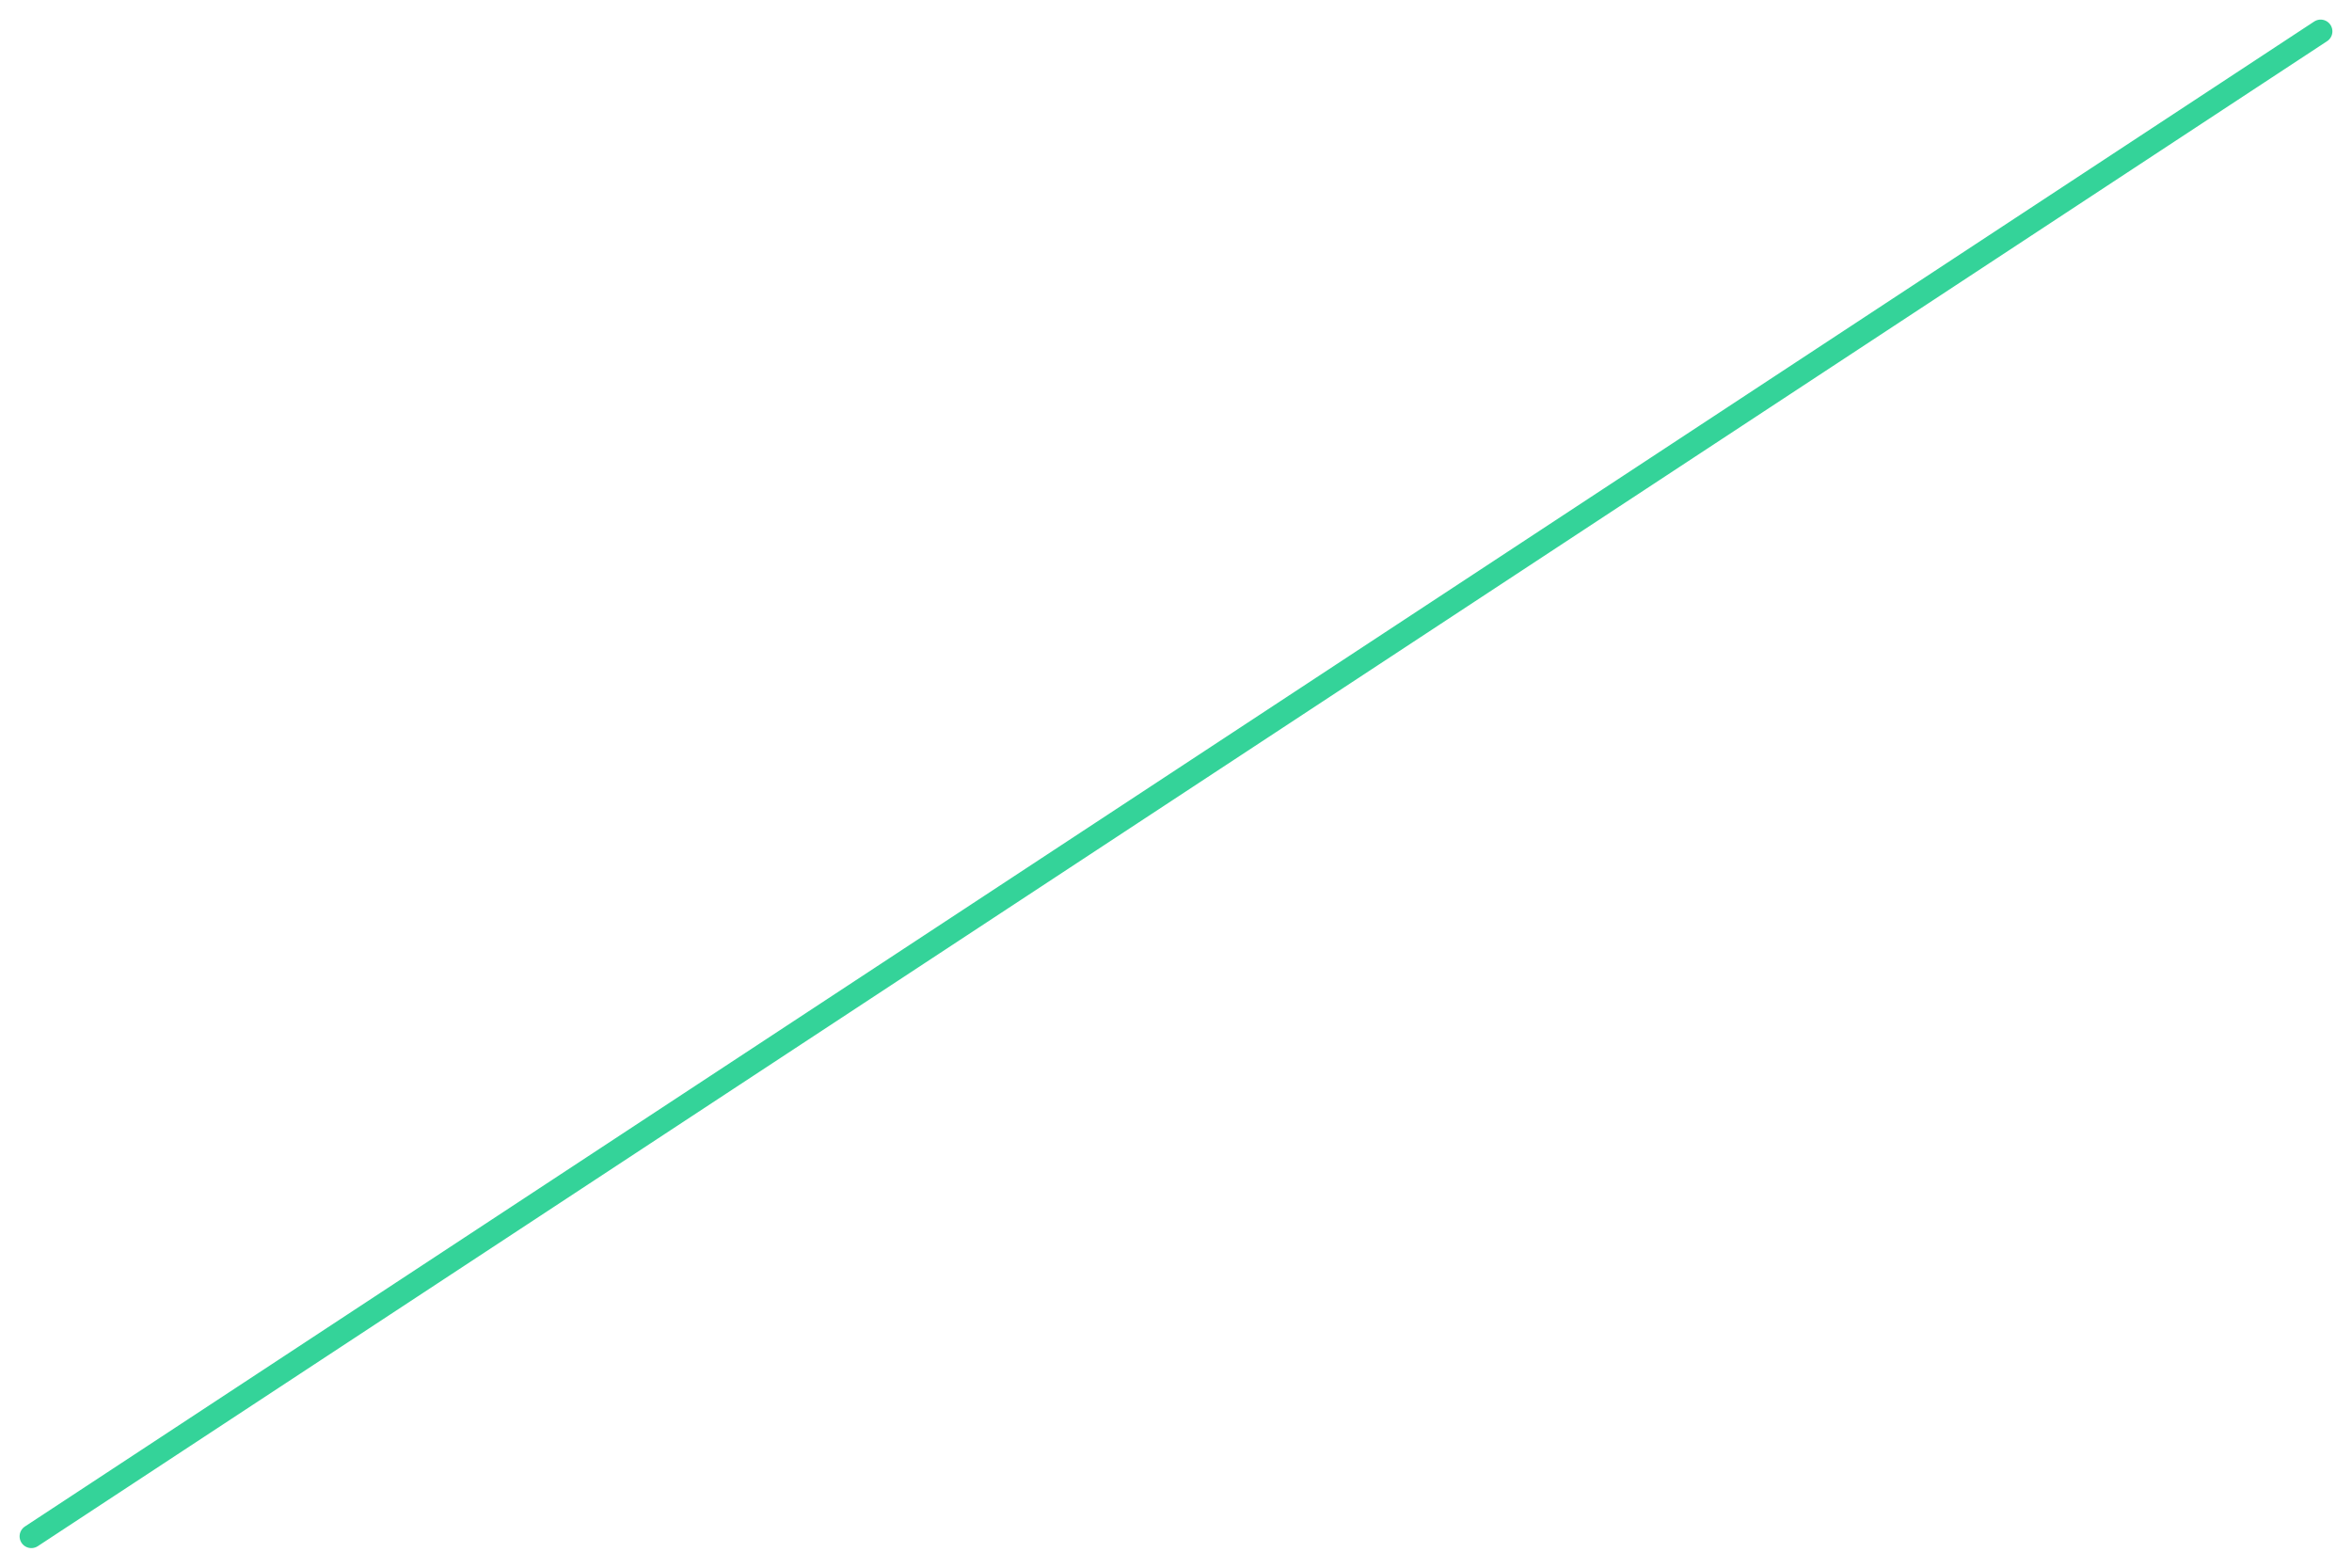
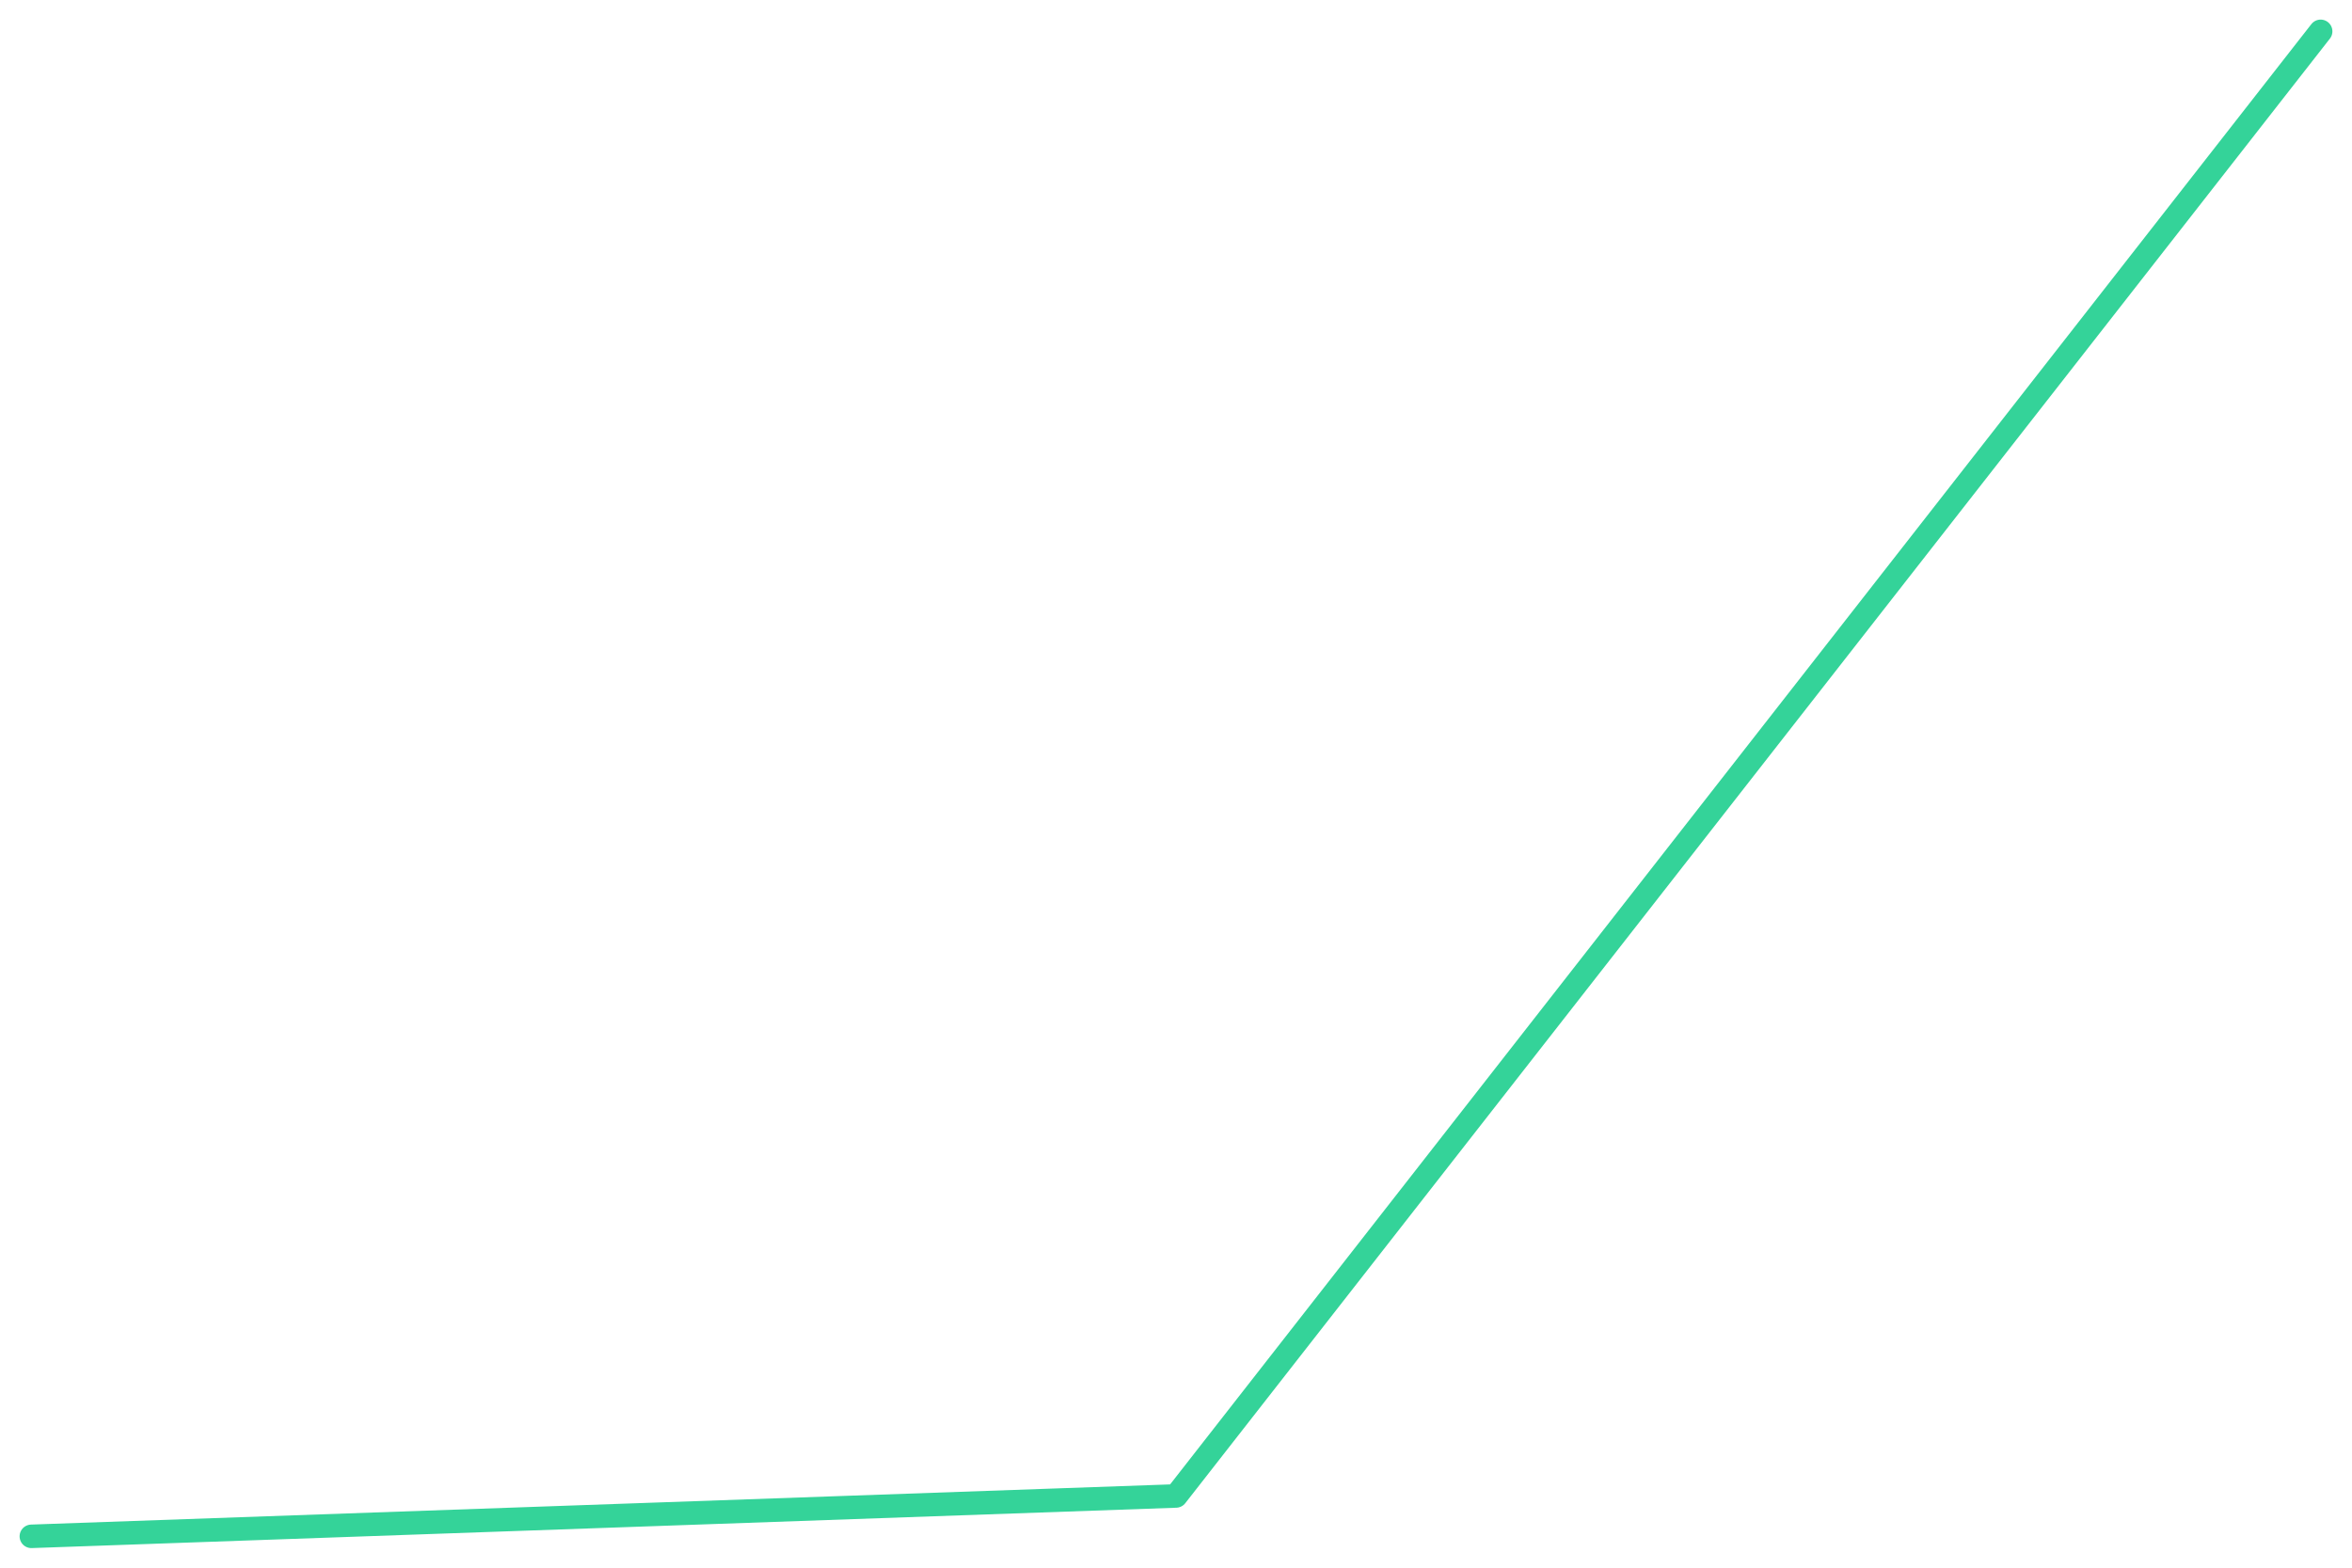
<svg xmlns="http://www.w3.org/2000/svg" viewBox="0 0 600 400" width="600" height="400">
-   <polyline fill="none" stroke="#34d399" stroke-width="6" stroke-linejoin="round" stroke-linecap="round" points="8.0,392.0 592.0,8.0" />
+   <polyline fill="none" stroke="#34d399" stroke-width="6" stroke-linejoin="round" stroke-linecap="round" points="8.0,392.0 300.0,381.7 592.0,8.0" />
</svg>
